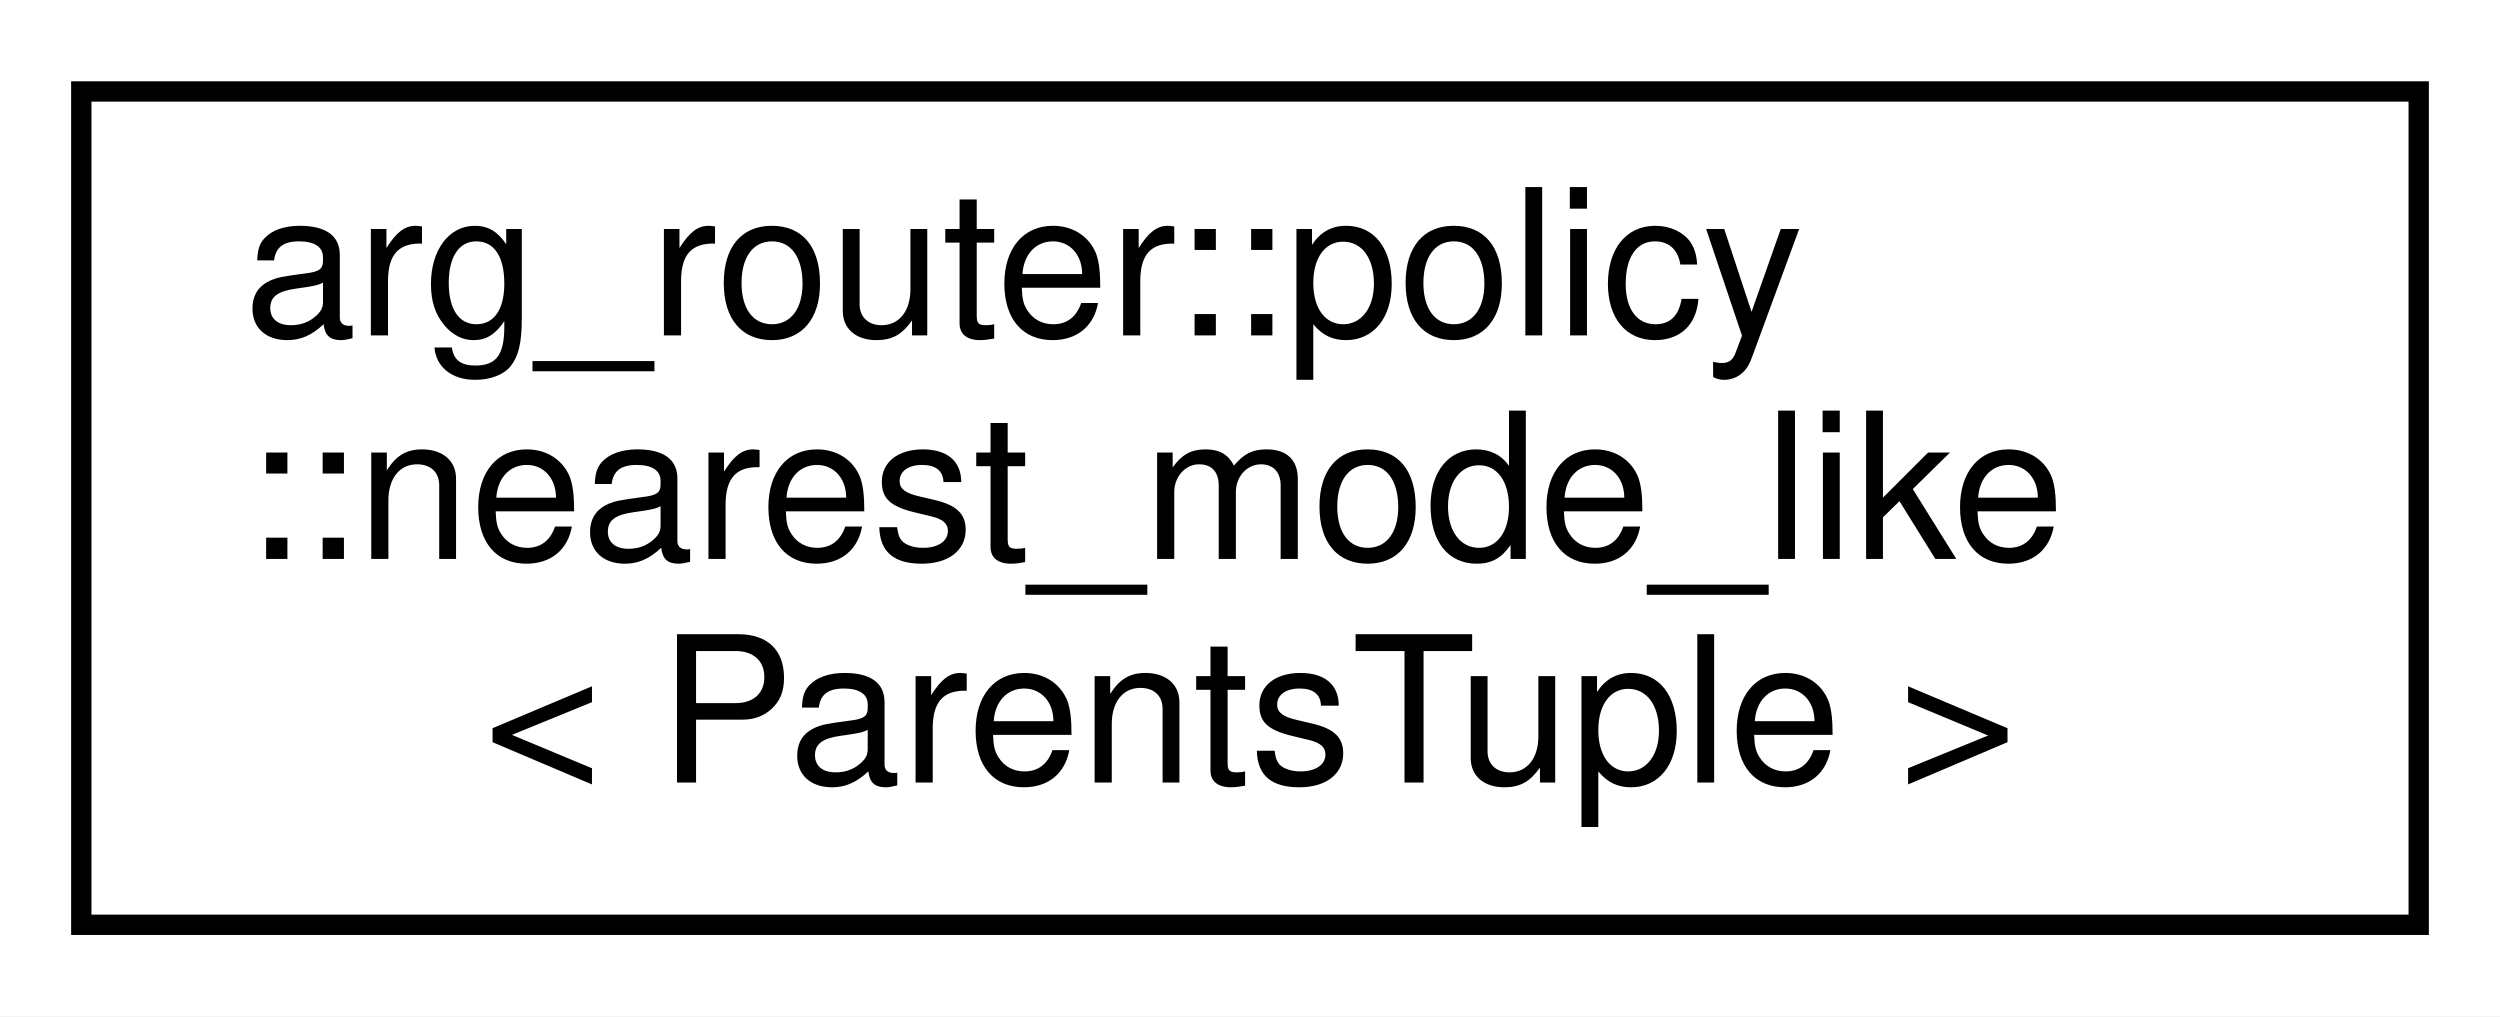
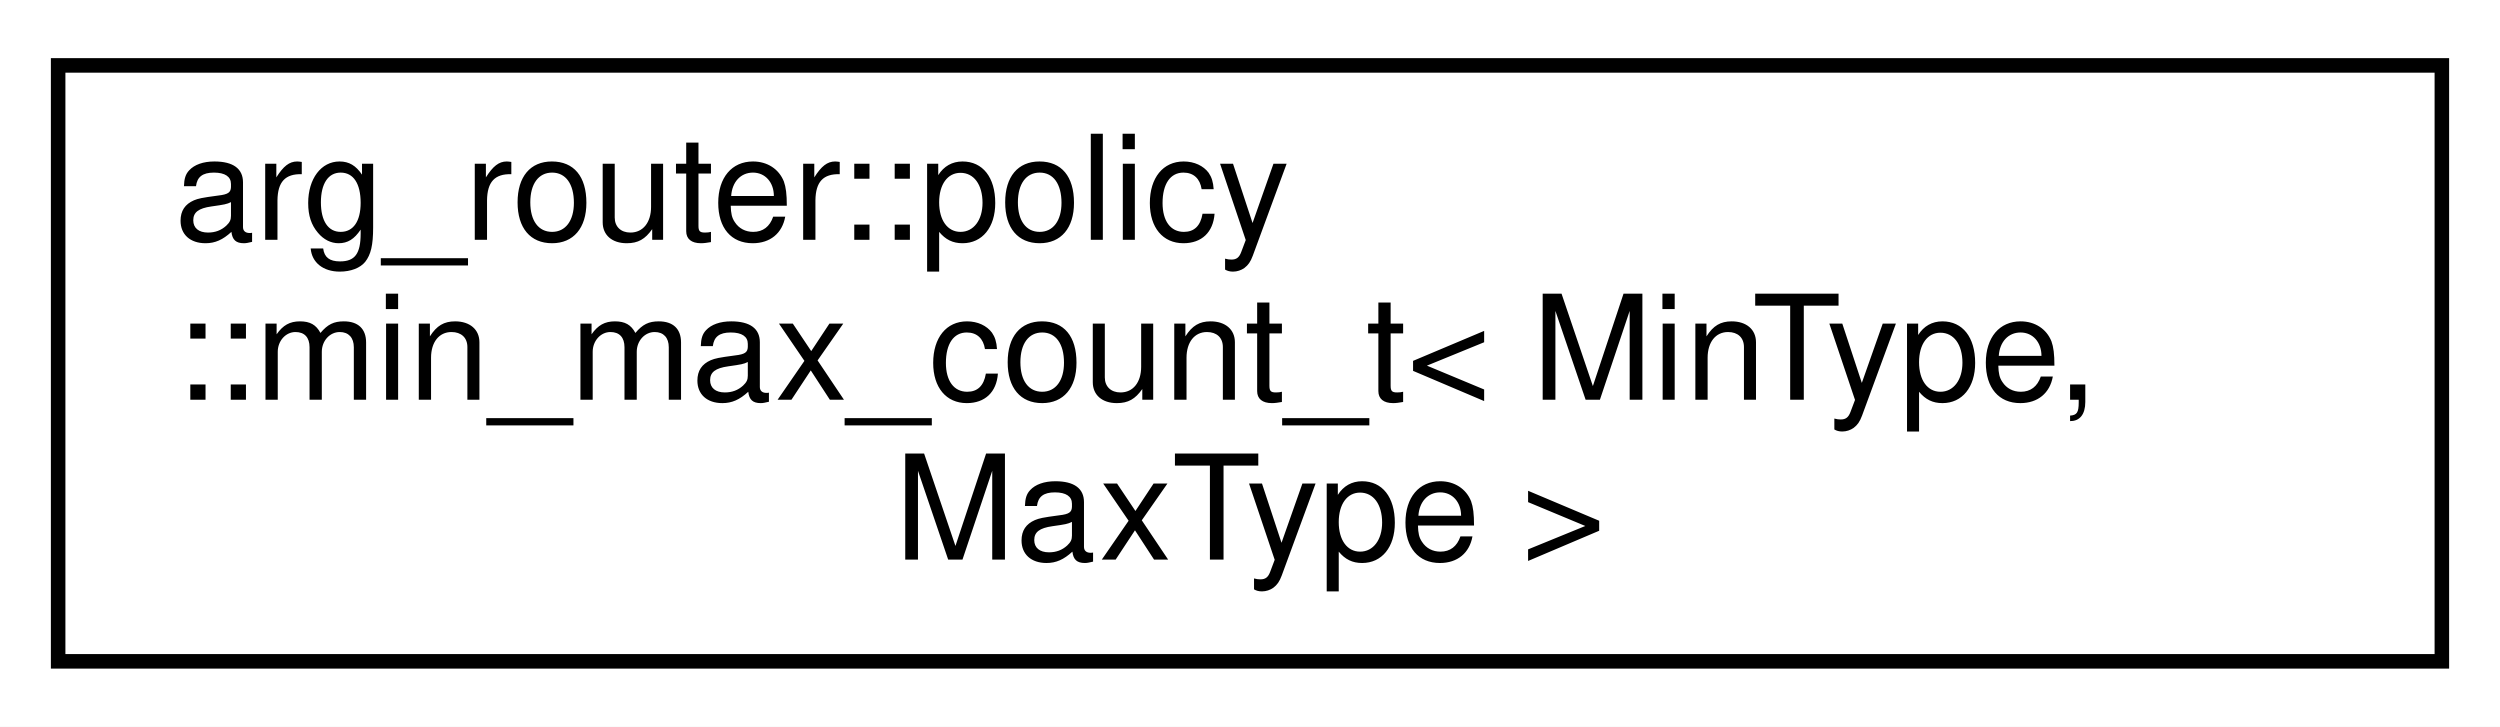
- <svg xmlns="http://www.w3.org/2000/svg" xmlns:xlink="http://www.w3.org/1999/xlink" width="123pt" height="50pt" viewBox="0.00 0.00 123.00 50.00">
+ <svg xmlns="http://www.w3.org/2000/svg" xmlns:xlink="http://www.w3.org/1999/xlink" width="172pt" height="50pt" viewBox="0.00 0.00 172.00 50.00">
  <g id="graph0" class="graph" transform="scale(1 1) rotate(0) translate(4 46)">
-     <polygon fill="white" stroke="transparent" points="-4,4 -4,-46 119,-46 119,4 -4,4" />
+     <polygon fill="white" stroke="transparent" points="-4,4 -4,-46 168,-46 168,4 -4,4" />
    <g id="node1" class="node">
      <g id="a_node1">
-         <a xlink:href="classarg__router_1_1policy_1_1nearest__mode__like.html" target="_top" xlink:title=" ">
-           <polygon fill="white" stroke="black" points="0,-0.5 0,-41.5 115,-41.5 115,-0.5 0,-0.5" />
+         <a xlink:href="classarg__router_1_1policy_1_1min__max__count__t.html" target="_top" xlink:title=" ">
+           <polygon fill="white" stroke="black" points="0,-0.5 0,-41.5 164,-41.5 164,-0.5 0,-0.5" />
          <text text-anchor="start" x="8" y="-29.5" font-family="Helvetica,sans-Serif" font-size="10.00">arg_router::policy</text>
-           <text text-anchor="start" x="8" y="-18.5" font-family="Helvetica,sans-Serif" font-size="10.00">::nearest_mode_like</text>
-           <text text-anchor="middle" x="57.5" y="-7.5" font-family="Helvetica,sans-Serif" font-size="10.00">&lt; ParentsTuple &gt;</text>
+           <text text-anchor="start" x="8" y="-18.5" font-family="Helvetica,sans-Serif" font-size="10.00">::min_max_count_t&lt; MinType,</text>
+           <text text-anchor="middle" x="82" y="-7.5" font-family="Helvetica,sans-Serif" font-size="10.00"> MaxType &gt;</text>
        </a>
      </g>
    </g>
  </g>
</svg>
